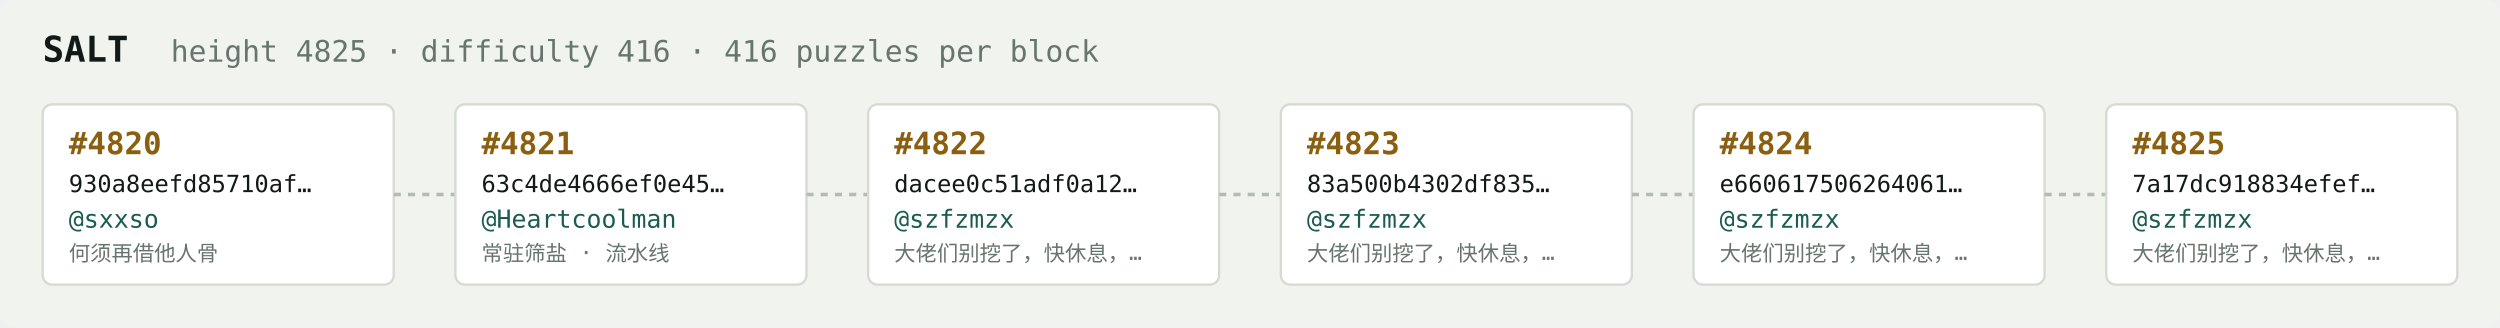
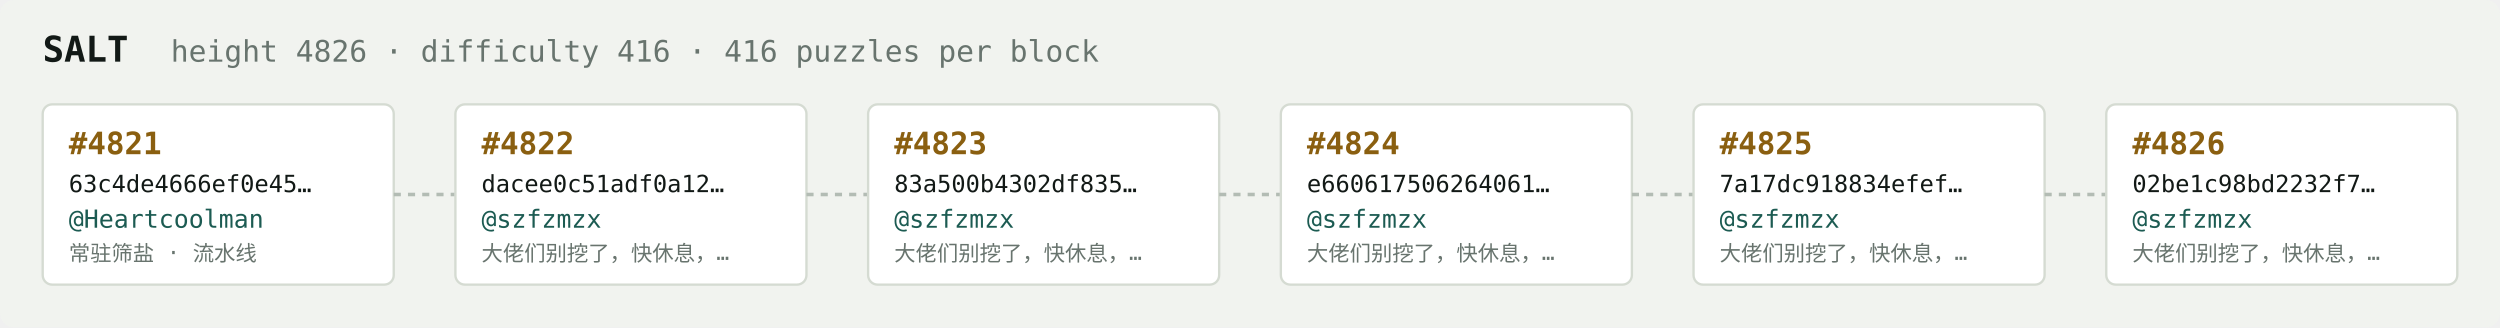
<svg xmlns="http://www.w3.org/2000/svg" width="1054" height="138" viewBox="0 0 1054 138" font-family="ui-monospace,SFMono-Regular,Menlo,monospace">
  <rect fill="#f1f3ef" width="1054" height="138" rx="6" />
  <text x="18" y="26" fill="#121916" font-size="15" font-weight="700">SALT</text>
-   <text x="72" y="26" fill="#68746e" font-size="12.5">height 4825 · difficulty 416 · 416 puzzles per block</text>
+   <text x="72" y="26" fill="#68746e" font-size="12.5">height 4826 · difficulty 416 · 416 puzzles per block</text>
  <rect x="18" y="44" width="148" height="76" rx="4" fill="#ffffff" stroke="#d5dbd2" stroke-width="1" />
-   <text x="29" y="65" fill="#8a5f10" font-size="13" font-weight="700">#4820</text>
-   <text x="29" y="81" fill="#121916" font-size="10">930a8eefd85710af…</text>
-   <text x="29" y="96" fill="#1c5b52" font-size="10.5">@sxxso</text>
-   <text x="29" y="110" fill="#68746e" font-size="9">何须再借他人骨</text>
+   <text x="29" y="65" fill="#8a5f10" font-size="13" font-weight="700">#4821</text>
+   <text x="29" y="81" fill="#121916" font-size="10">63c4de4666ef0e45…</text>
+   <text x="29" y="96" fill="#1c5b52" font-size="10.5">@Heartcoolman</text>
+   <text x="29" y="110" fill="#68746e" font-size="9">常驻筛盐 · 流水线</text>
  <line x1="166" y1="82.0" x2="192" y2="82.0" stroke="#b3bcb4" stroke-width="1.5" stroke-dasharray="3 3" />
  <rect x="192" y="44" width="148" height="76" rx="4" fill="#ffffff" stroke="#d5dbd2" stroke-width="1" />
-   <text x="203" y="65" fill="#8a5f10" font-size="13" font-weight="700">#4821</text>
-   <text x="203" y="81" fill="#121916" font-size="10">63c4de4666ef0e45…</text>
-   <text x="203" y="96" fill="#1c5b52" font-size="10.5">@Heartcoolman</text>
-   <text x="203" y="110" fill="#68746e" font-size="9">常驻筛盐 · 流水线</text>
+   <text x="203" y="65" fill="#8a5f10" font-size="13" font-weight="700">#4822</text>
+   <text x="203" y="81" fill="#121916" font-size="10">dacee0c51adf0a12…</text>
+   <text x="203" y="96" fill="#1c5b52" font-size="10.5">@szfzmzx</text>
+   <text x="203" y="110" fill="#68746e" font-size="9">大佬们别挖了，快休息，…</text>
  <line x1="340" y1="82.0" x2="366" y2="82.0" stroke="#b3bcb4" stroke-width="1.5" stroke-dasharray="3 3" />
  <rect x="366" y="44" width="148" height="76" rx="4" fill="#ffffff" stroke="#d5dbd2" stroke-width="1" />
-   <text x="377" y="65" fill="#8a5f10" font-size="13" font-weight="700">#4822</text>
-   <text x="377" y="81" fill="#121916" font-size="10">dacee0c51adf0a12…</text>
+   <text x="377" y="65" fill="#8a5f10" font-size="13" font-weight="700">#4823</text>
+   <text x="377" y="81" fill="#121916" font-size="10">83a500b4302df835…</text>
  <text x="377" y="96" fill="#1c5b52" font-size="10.5">@szfzmzx</text>
  <text x="377" y="110" fill="#68746e" font-size="9">大佬们别挖了，快休息，…</text>
  <line x1="514" y1="82.0" x2="540" y2="82.0" stroke="#b3bcb4" stroke-width="1.5" stroke-dasharray="3 3" />
  <rect x="540" y="44" width="148" height="76" rx="4" fill="#ffffff" stroke="#d5dbd2" stroke-width="1" />
-   <text x="551" y="65" fill="#8a5f10" font-size="13" font-weight="700">#4823</text>
-   <text x="551" y="81" fill="#121916" font-size="10">83a500b4302df835…</text>
+   <text x="551" y="65" fill="#8a5f10" font-size="13" font-weight="700">#4824</text>
+   <text x="551" y="81" fill="#121916" font-size="10">e660617506264061…</text>
  <text x="551" y="96" fill="#1c5b52" font-size="10.5">@szfzmzx</text>
  <text x="551" y="110" fill="#68746e" font-size="9">大佬们别挖了，快休息，…</text>
  <line x1="688" y1="82.0" x2="714" y2="82.0" stroke="#b3bcb4" stroke-width="1.5" stroke-dasharray="3 3" />
  <rect x="714" y="44" width="148" height="76" rx="4" fill="#ffffff" stroke="#d5dbd2" stroke-width="1" />
-   <text x="725" y="65" fill="#8a5f10" font-size="13" font-weight="700">#4824</text>
-   <text x="725" y="81" fill="#121916" font-size="10">e660617506264061…</text>
+   <text x="725" y="65" fill="#8a5f10" font-size="13" font-weight="700">#4825</text>
+   <text x="725" y="81" fill="#121916" font-size="10">7a17dc918834efef…</text>
  <text x="725" y="96" fill="#1c5b52" font-size="10.5">@szfzmzx</text>
  <text x="725" y="110" fill="#68746e" font-size="9">大佬们别挖了，快休息，…</text>
  <line x1="862" y1="82.0" x2="888" y2="82.0" stroke="#b3bcb4" stroke-width="1.5" stroke-dasharray="3 3" />
  <rect x="888" y="44" width="148" height="76" rx="4" fill="#ffffff" stroke="#d5dbd2" stroke-width="1" />
-   <text x="899" y="65" fill="#8a5f10" font-size="13" font-weight="700">#4825</text>
-   <text x="899" y="81" fill="#121916" font-size="10">7a17dc918834efef…</text>
+   <text x="899" y="65" fill="#8a5f10" font-size="13" font-weight="700">#4826</text>
+   <text x="899" y="81" fill="#121916" font-size="10">02be1c98bd2232f7…</text>
  <text x="899" y="96" fill="#1c5b52" font-size="10.5">@szfzmzx</text>
  <text x="899" y="110" fill="#68746e" font-size="9">大佬们别挖了，快休息，…</text>
</svg>
